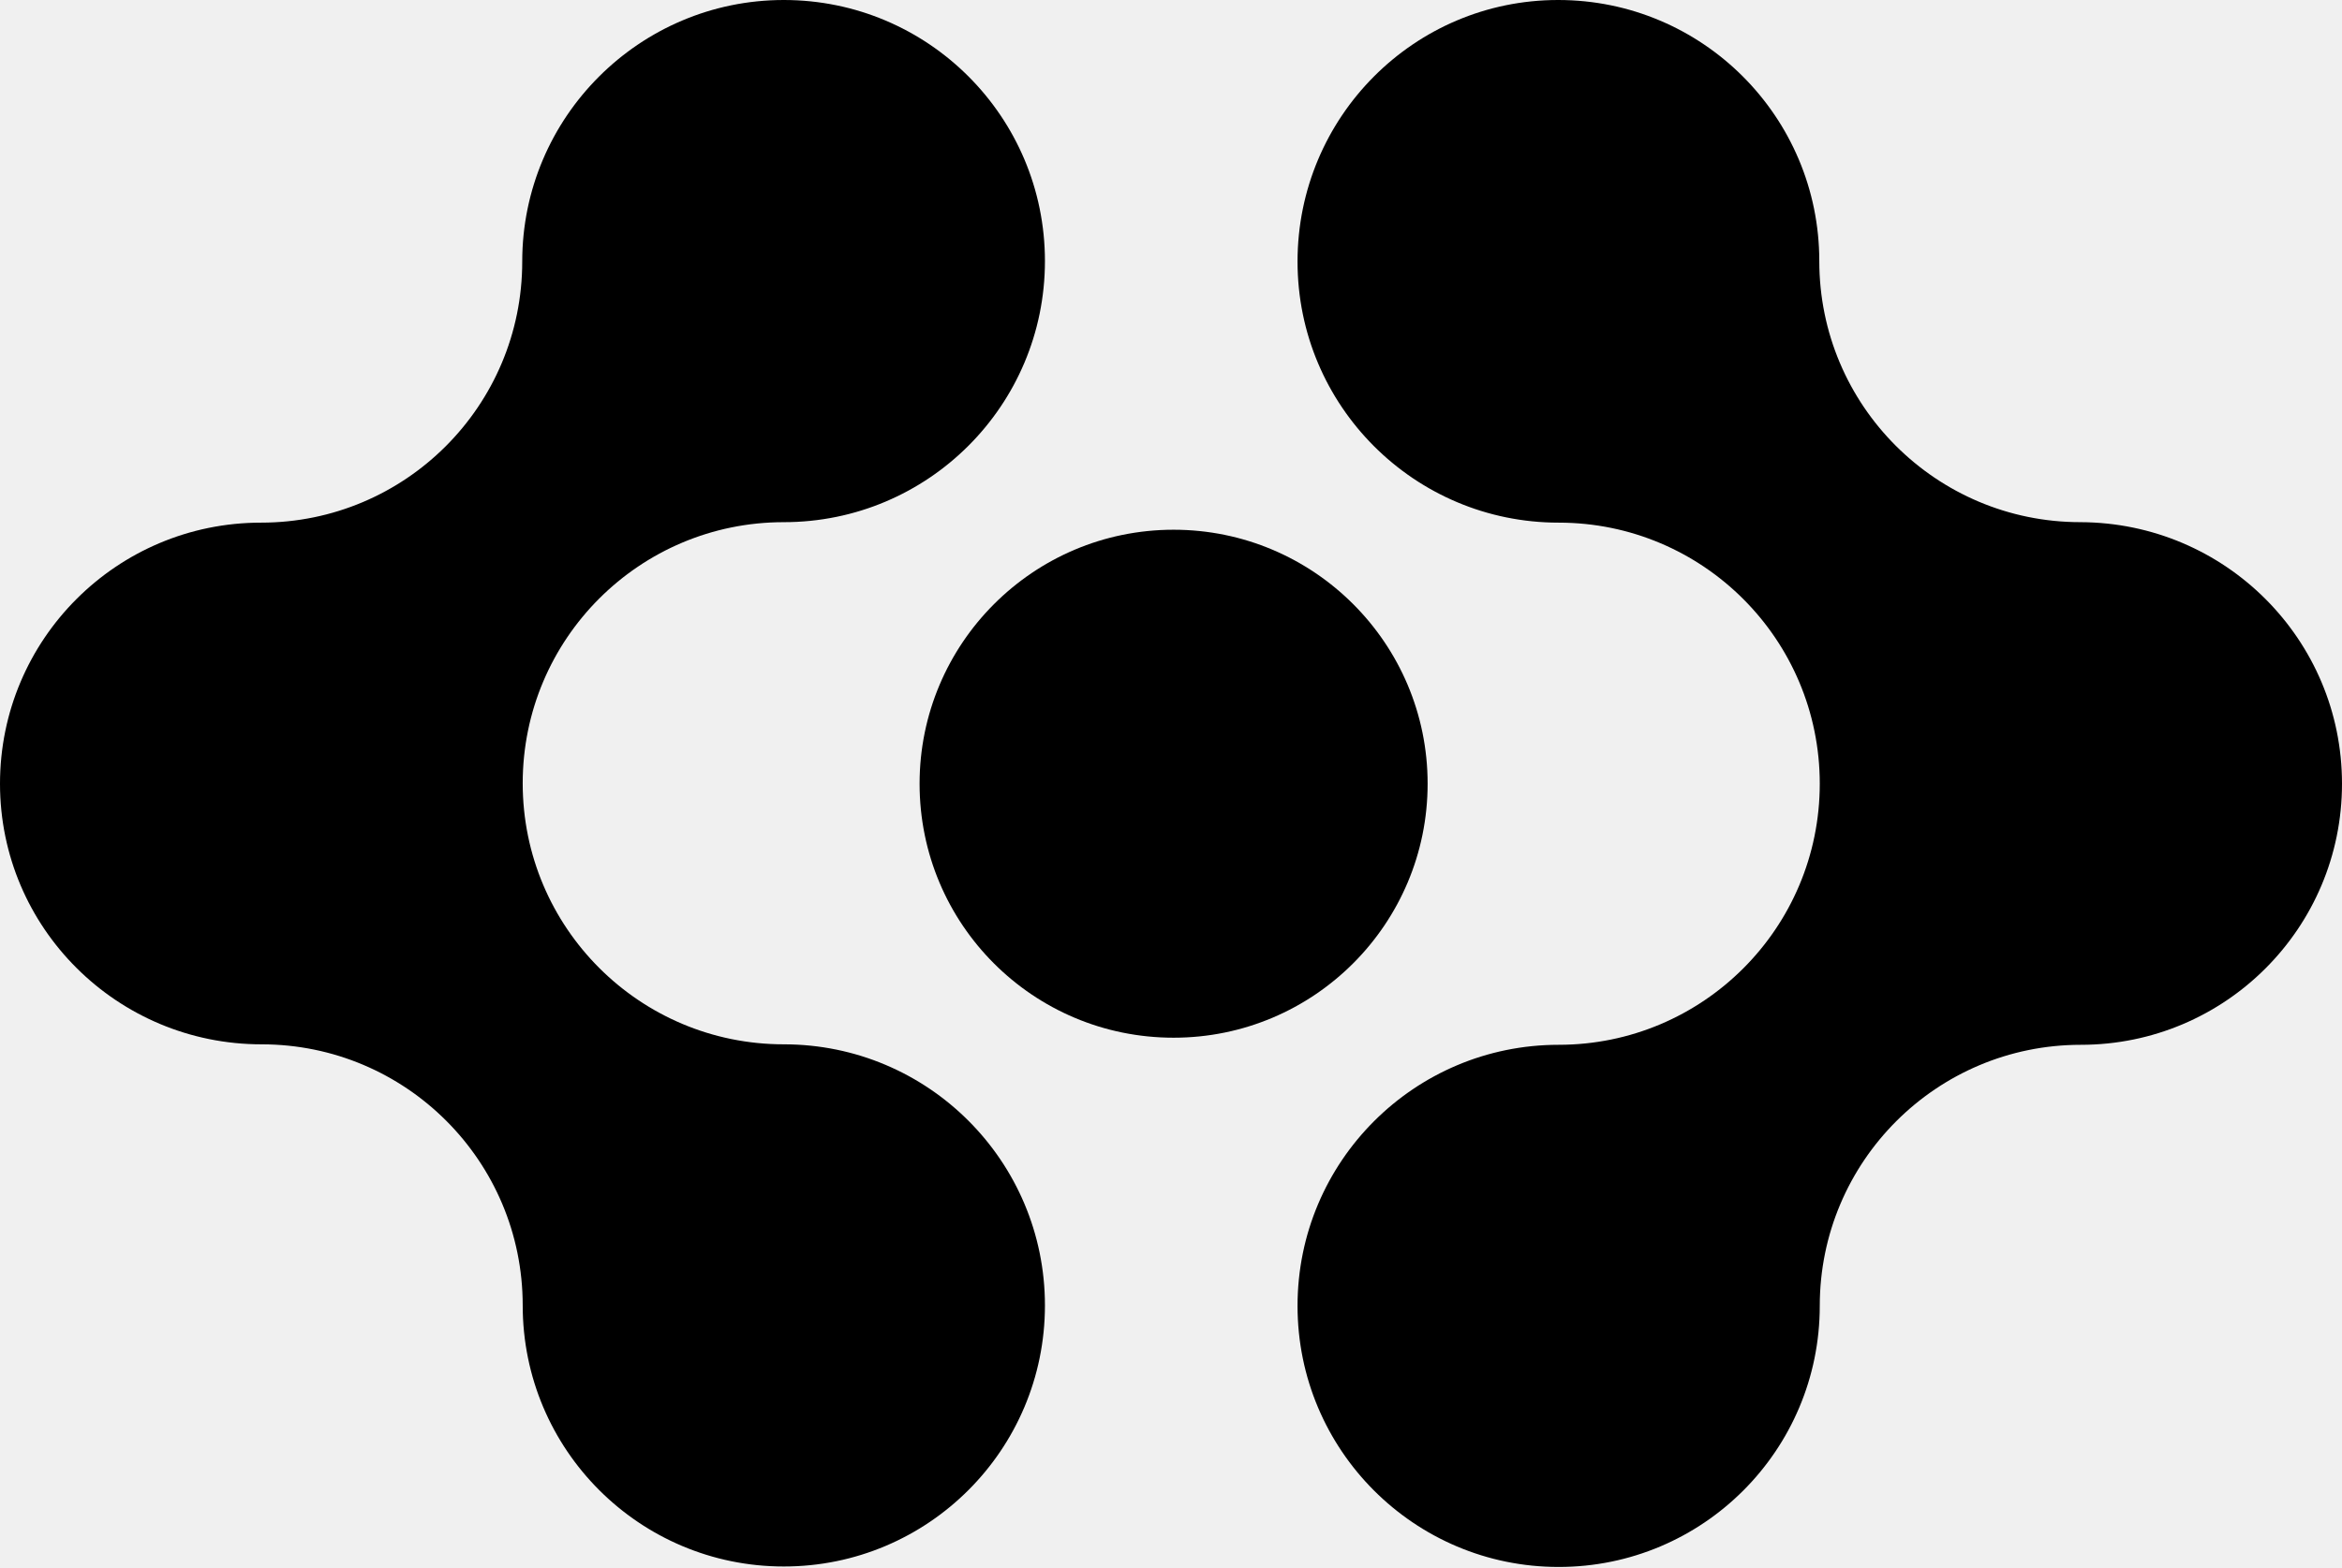
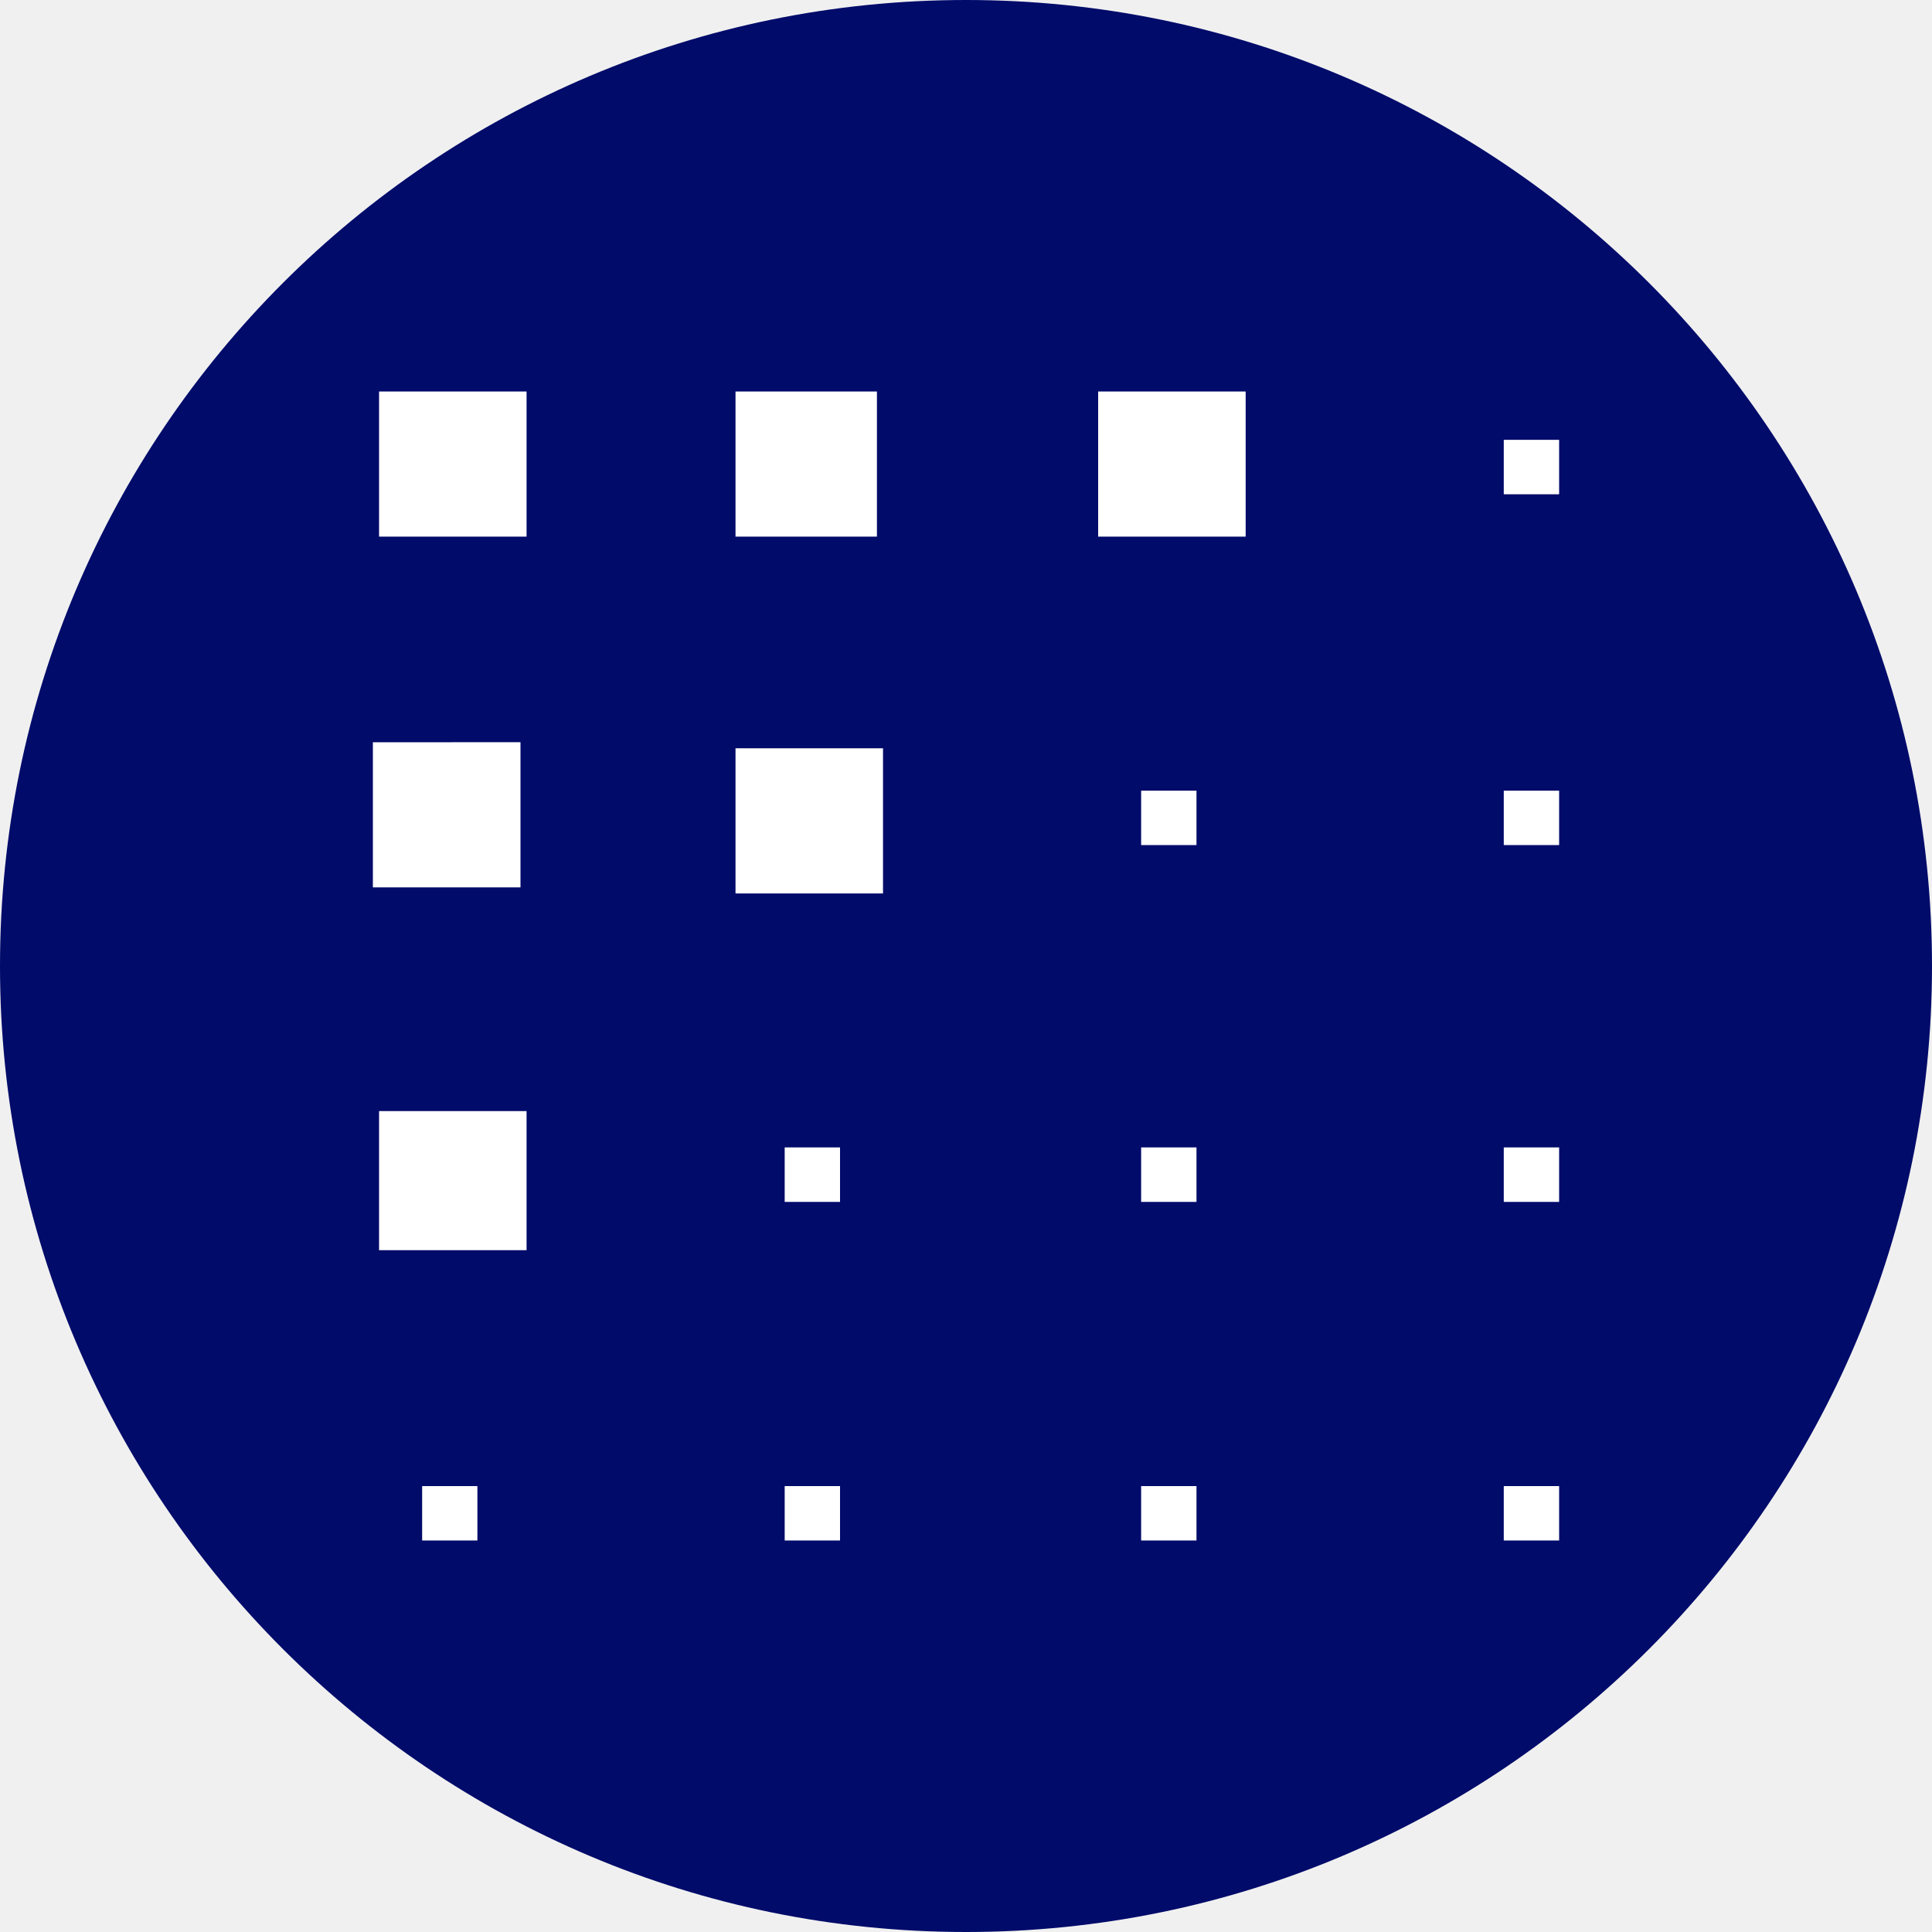
- <svg xmlns="http://www.w3.org/2000/svg" viewBox="0 0 495.1 331.4">
-   <path d="M0 165.7c0-30.5 24.7-55.2 55.2-55.2s55.2-24.7 55.2-55.2S135.2 0 165.7 0s55.2 24.7 55.2 55.2-24.7 55.2-55.2 55.2-55.2 24.7-55.2 55.2 24.7 55.2 55.2 55.2 55.2 24.7 55.2 55.2-24.7 55.2-55.2 55.2-55.2-24.7-55.2-55.2-24.7-55.2-55.2-55.2S0 196.2 0 165.7m495.1 0c0 30.5-24.7 55.2-55.2 55.2s-55.2 24.7-55.2 55.2-24.7 55.2-55.2 55.2-55.2-24.7-55.2-55.2 24.7-55.2 55.2-55.2 55.2-24.7 55.2-55.2-24.7-55.2-55.2-55.2-55.2-24.7-55.2-55.2S298.9 0 329.4 0s55.2 24.7 55.2 55.2 24.7 55.2 55.2 55.2c30.6.1 55.3 24.8 55.3 55.3" />
-   <path d="M301.8 165.7c0 29.6-24 53.7-53.7 53.7s-53.7-24-53.7-53.7c0-29.6 24-53.7 53.7-53.7 29.6 0 53.7 24 53.7 53.7" />
+ <svg xmlns="http://www.w3.org/2000/svg" fill="none" viewBox="0 0 20 20">
+   <circle cx="10" cy="10" r="10" fill="#000b6a" />
+   <path fill="#fff" d="M7.614 4.053h1.464v1.502H7.614zm-3.69 0h1.527v1.502H3.924zm1.464 3.63v1.503H3.86V7.684zm-.382 8.264H4.37v-.563h.572v.563zm.445-3.005H3.924v-1.44h1.527zm3.245 3.005h-.573v-.563h.573zm0-3.505h-.573v-.564h.573zm.445-3.193H7.614V7.746h1.527zm3.245 6.698h-.573v-.563h.573zm0-3.505h-.573v-.564h.573zm0-3.694h-.573v-.563h.573zm.509-3.193h-1.527V4.053h1.527zm3.245 10.392h-.573v-.563h.573zm0-3.505h-.573v-.564h.573zm0-3.694h-.573v-.563h.573zm0-3.631h-.573v-.564h.573z" />
</svg>
